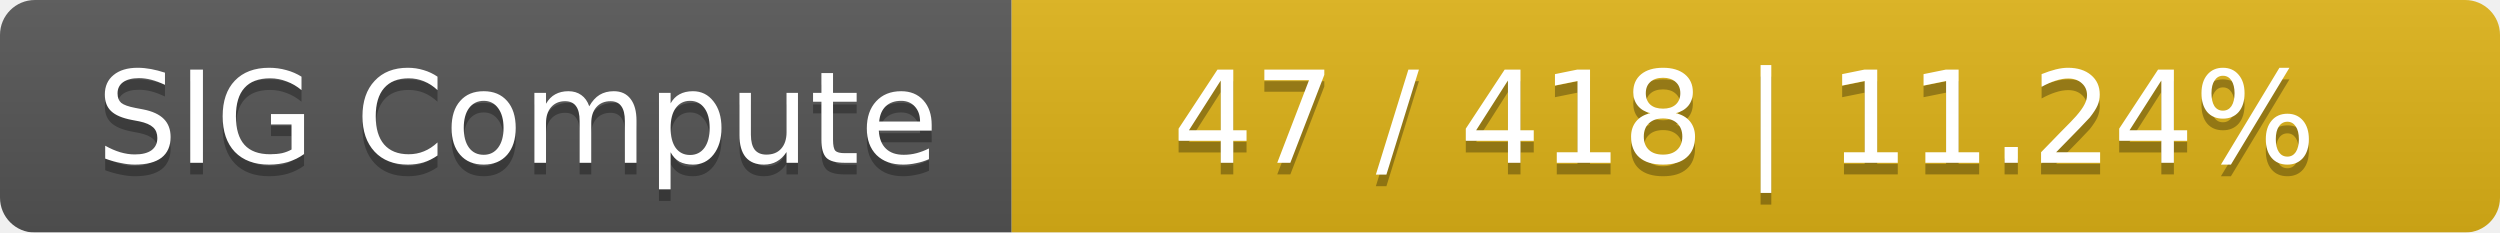
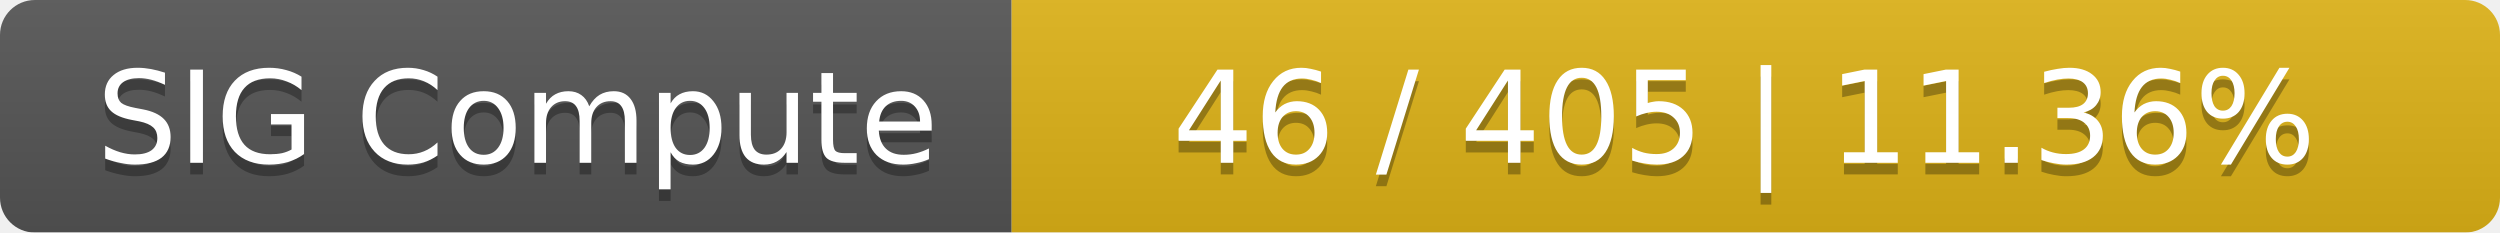
<svg xmlns="http://www.w3.org/2000/svg" width="215" height="20">
  <linearGradient id="smooth" x2="0" y2="100%">
    <stop offset="0" stop-color="#bbb" stop-opacity=".1" />
    <stop offset="1" stop-opacity=".1" />
  </linearGradient>
  <mask id="round">
    <rect width="215" height="20" rx="3" fill="#fff" />
  </mask>
  <g mask="url(#round)">
    <rect width="87" height="20" fill="#555" />
    <rect x="87" width="128" height="20" fill="#dfb317" />
    <rect width="215" height="20" fill="url(#smooth)" />
  </g>
  <g fill="#fff" text-anchor="middle" font-family="DejaVu Sans,Verdana,Geneva,sans-serif" font-size="11">
    <text x="44.5" y="15" fill="#010101" fill-opacity=".3">SIG Compute</text>
    <text x="44.5" y="14">SIG Compute</text>
-     <text x="150" y="15" fill="#010101" fill-opacity=".3">47 / 418    |    11.24%</text>
-     <text x="150" y="14">47 / 418    |    11.24%</text>
+     <text x="150" y="15" fill="#010101" fill-opacity=".3">46 / 405    |    11.36%</text>
+     <text x="150" y="14">46 / 405    |    11.36%</text>
  </g>
</svg>
